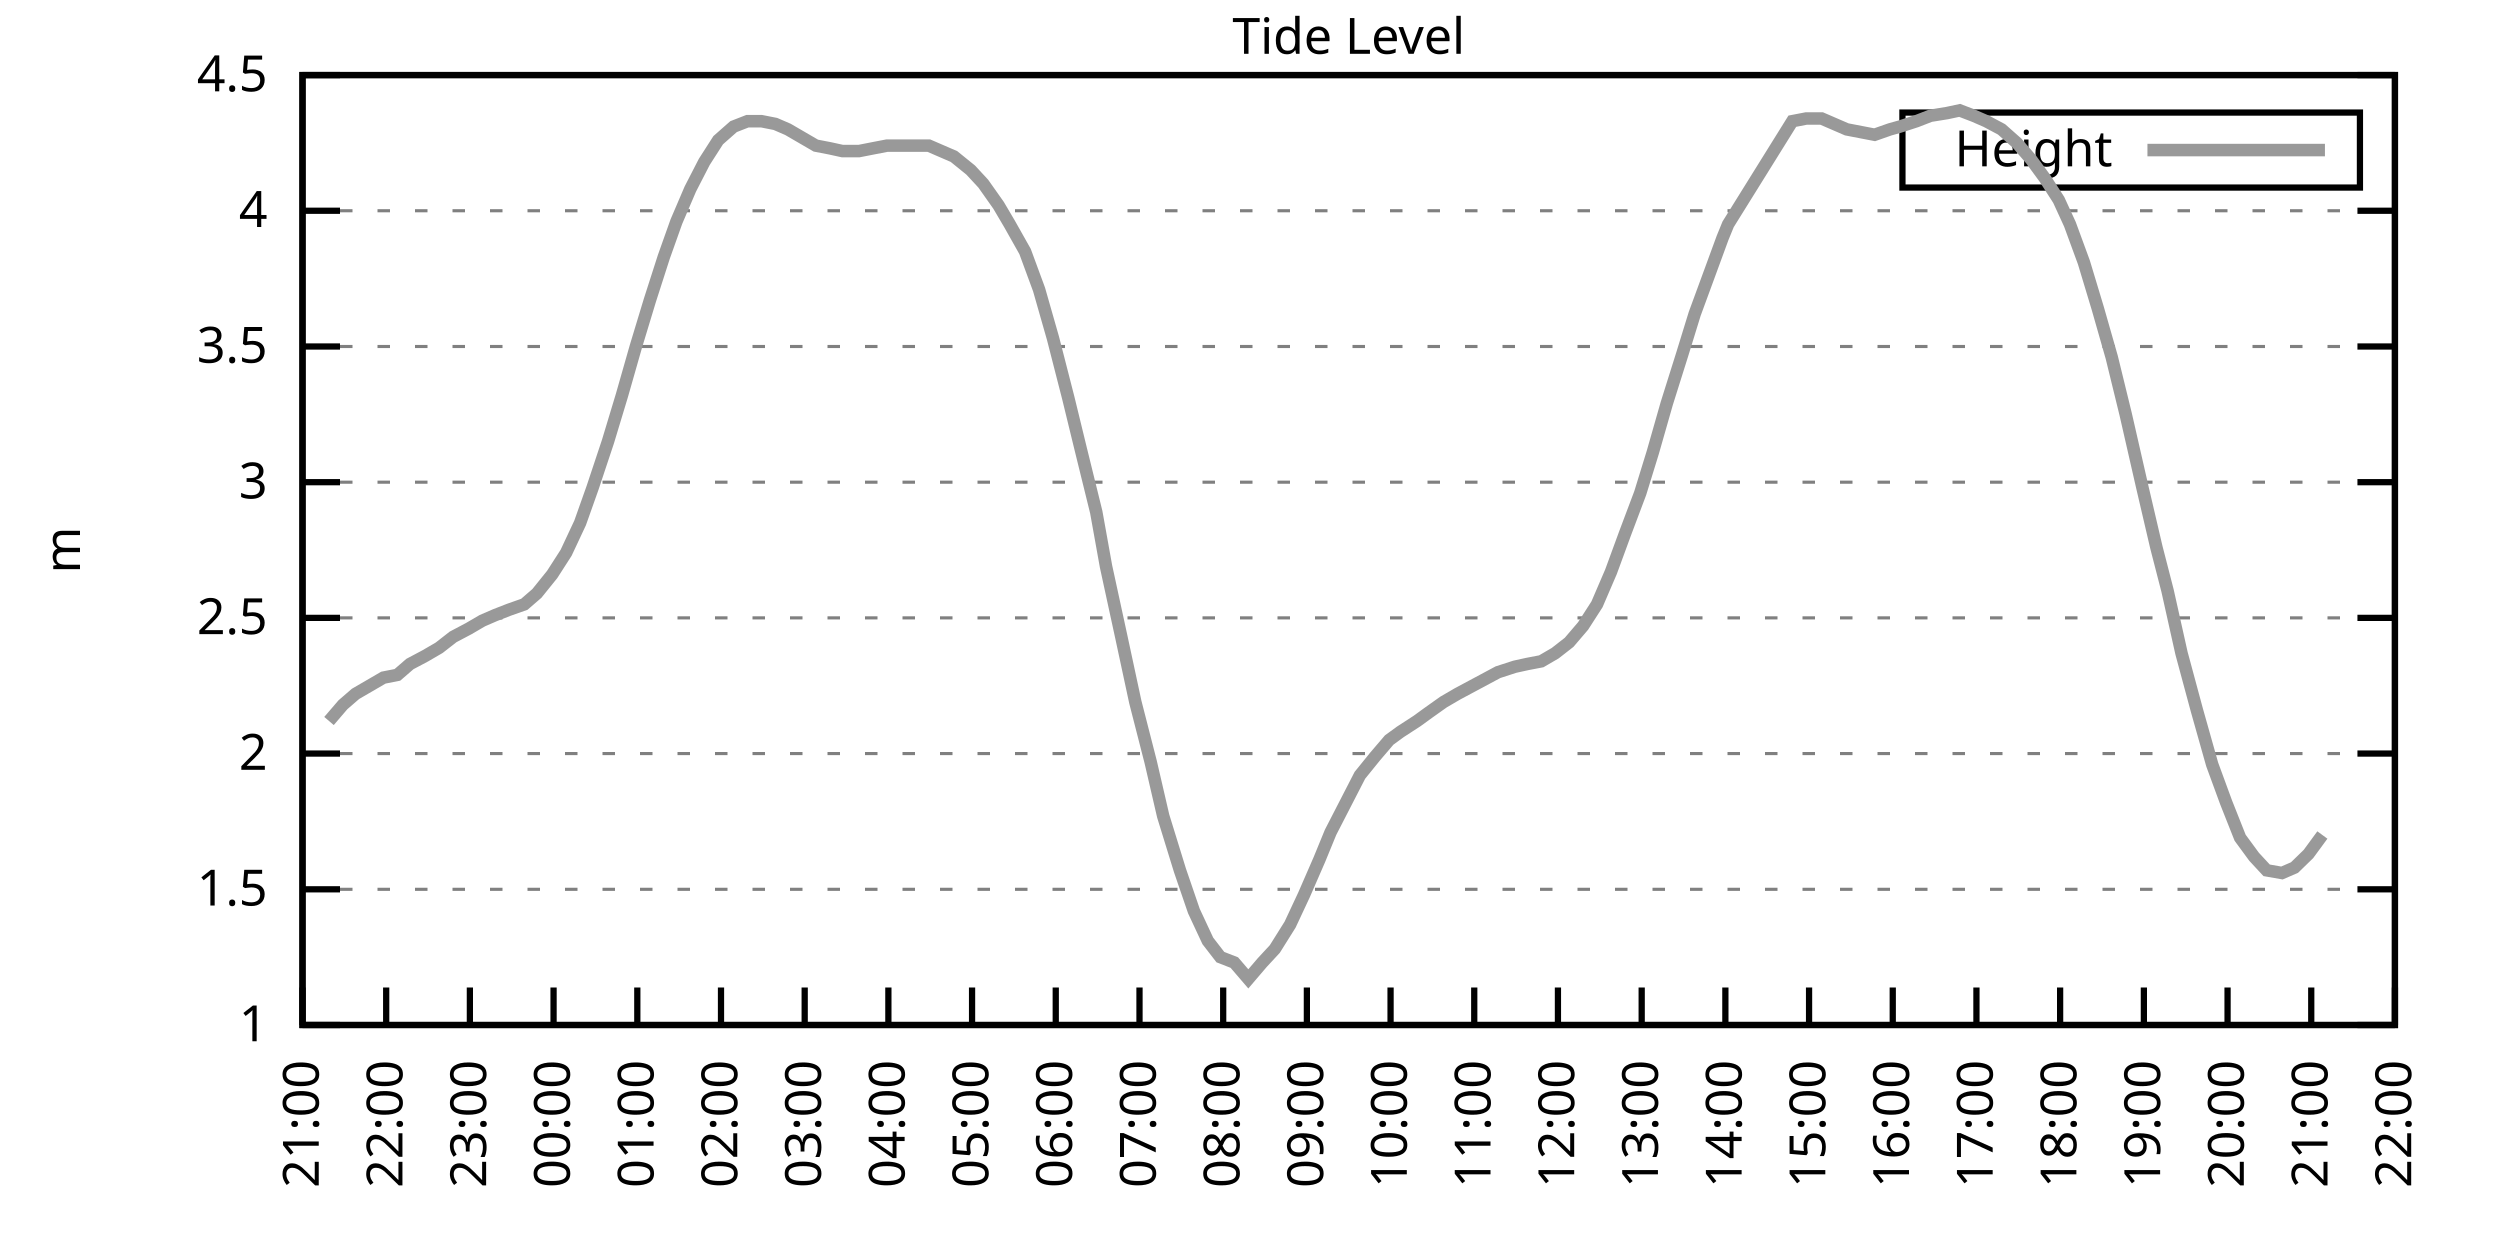
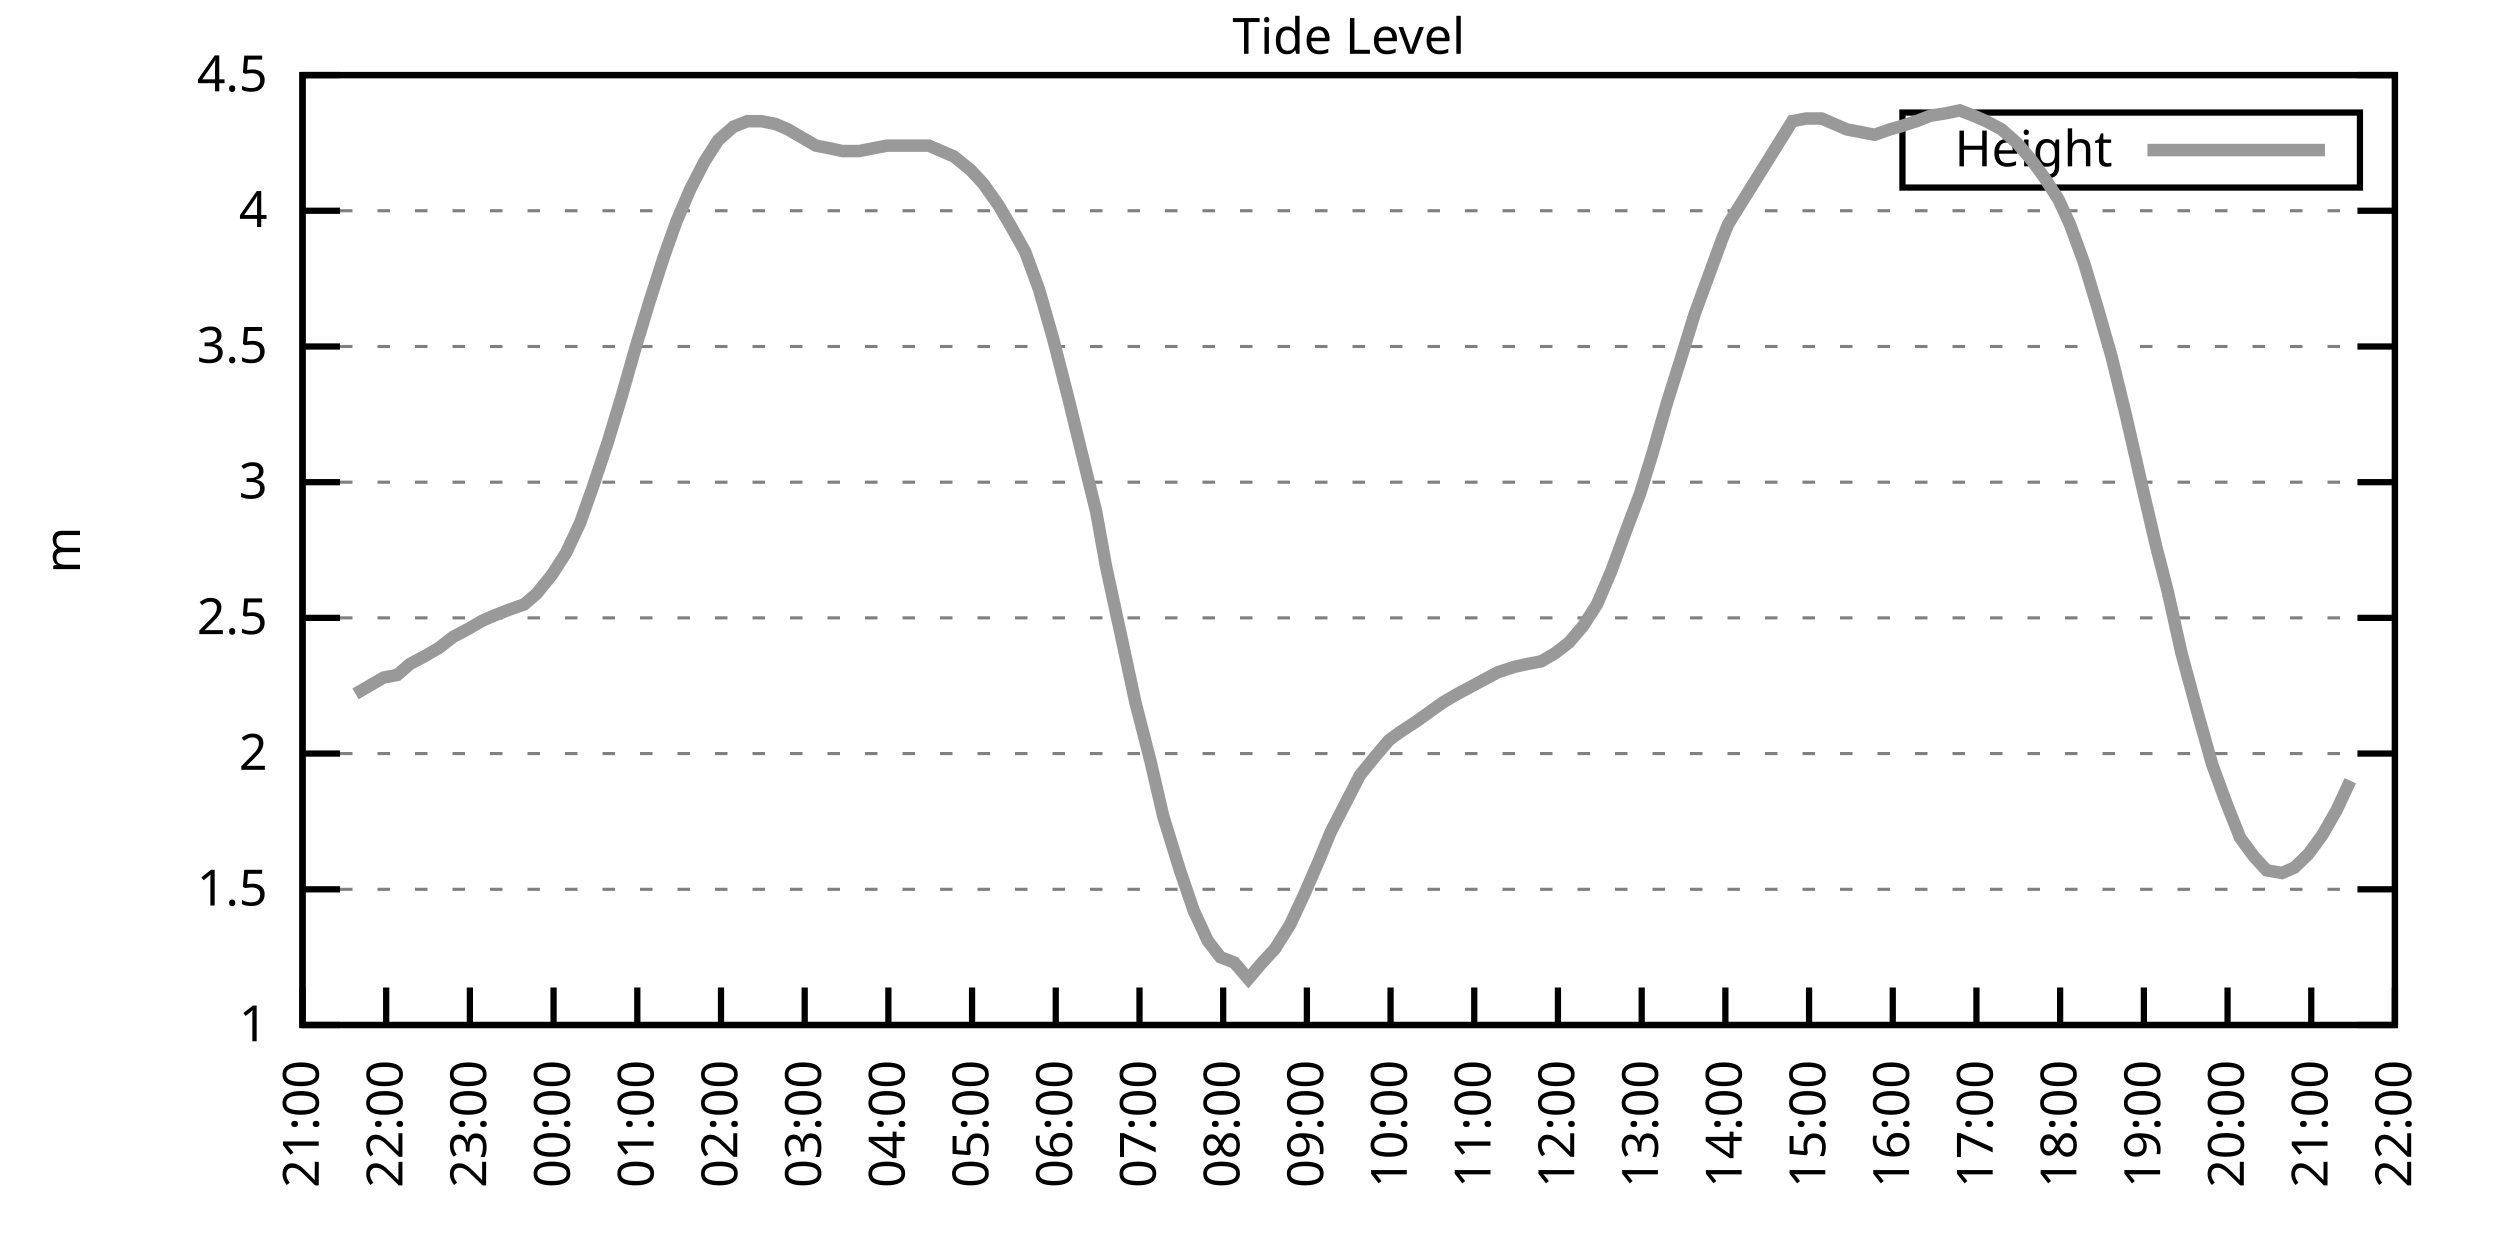
<svg xmlns="http://www.w3.org/2000/svg" xmlns:xlink="http://www.w3.org/1999/xlink" width="400" height="200" viewBox="0 0 400 200">
  <g id="gnuplot_canvas">
    <rect x="0" y="0" width="400" height="200" fill="none" />
    <defs>
      <circle id="gpDot" r="0.5" stroke-width="0.5" stroke="currentColor" />
      <path id="gpPt0" stroke-width="0.333" stroke="currentColor" d="M-1,0 h2 M0,-1 v2" />
      <path id="gpPt1" stroke-width="0.333" stroke="currentColor" d="M-1,-1 L1,1 M1,-1 L-1,1" />
      <path id="gpPt2" stroke-width="0.333" stroke="currentColor" d="M-1,0 L1,0 M0,-1 L0,1 M-1,-1 L1,1 M-1,1 L1,-1" />
      <rect id="gpPt3" stroke-width="0.333" stroke="currentColor" x="-1" y="-1" width="2" height="2" />
      <rect id="gpPt4" stroke-width="0.333" stroke="currentColor" fill="currentColor" x="-1" y="-1" width="2" height="2" />
      <circle id="gpPt5" stroke-width="0.333" stroke="currentColor" cx="0" cy="0" r="1" />
      <use xlink:href="#gpPt5" id="gpPt6" fill="currentColor" stroke="none" />
      <path id="gpPt7" stroke-width="0.333" stroke="currentColor" d="M0,-1.33 L-1.33,0.67 L1.33,0.67 z" />
      <use xlink:href="#gpPt7" id="gpPt8" fill="currentColor" stroke="none" />
      <use xlink:href="#gpPt7" id="gpPt9" stroke="currentColor" transform="rotate(180)" />
      <use xlink:href="#gpPt9" id="gpPt10" fill="currentColor" stroke="none" />
      <use xlink:href="#gpPt3" id="gpPt11" stroke="currentColor" transform="rotate(45)" />
      <use xlink:href="#gpPt11" id="gpPt12" fill="currentColor" stroke="none" />
      <path id="gpPt13" stroke-width="0.333" stroke="currentColor" d="M0,1.330 L1.265,0.411 L0.782,-1.067 L-0.782,-1.076 L-1.265,0.411 z" />
      <use xlink:href="#gpPt13" id="gpPt14" fill="currentColor" stroke="none" />
      <filter id="textbox" filterUnits="objectBoundingBox" x="0" y="0" height="1" width="1">
        <feFlood flood-color="white" flood-opacity="1" result="bgnd" />
        <feComposite in="SourceGraphic" in2="bgnd" operator="atop" />
      </filter>
      <filter id="greybox" filterUnits="objectBoundingBox" x="0" y="0" height="1" width="1">
        <feFlood flood-color="lightgrey" flood-opacity="1" result="grey" />
        <feComposite in="SourceGraphic" in2="grey" operator="atop" />
      </filter>
    </defs>
    <g fill="none" color="white" stroke="currentColor" stroke-width="1.00" stroke-linecap="butt" stroke-linejoin="miter">
</g>
    <g fill="none" color="black" stroke="currentColor" stroke-width="1.00" stroke-linecap="butt" stroke-linejoin="miter">
      <g stroke="none" shape-rendering="crispEdges">
        <polygon fill="rgb(255, 255, 255)" points="48.40,164.00 383.18,164.00 383.18,12.02 48.40,12.02 " />
      </g>
    </g>
    <g fill="none" color="black" stroke="currentColor" stroke-width="1.00" stroke-linecap="butt" stroke-linejoin="miter">
</g>
    <g fill="none" color="black" stroke="black" stroke-width="0.50" stroke-linecap="butt" stroke-linejoin="miter">
</g>
    <g fill="none" color="gray" stroke="currentColor" stroke-width="0.50" stroke-linecap="butt" stroke-linejoin="miter">
      <path stroke="gray" stroke-dasharray="2,4" class="gridline" d="M48.40,164.00 L383.19,164.00  " />
    </g>
    <g fill="none" color="gray" stroke="gray" stroke-width="1.00" stroke-linecap="butt" stroke-linejoin="miter">
</g>
    <g fill="none" color="black" stroke="currentColor" stroke-width="1.00" stroke-linecap="butt" stroke-linejoin="miter">
      <path stroke="black" d="M48.40,164.00 L54.40,164.00 M383.19,164.00 L377.19,164.00  " />
      <g transform="translate(42.80,166.60)" stroke="none" fill="black" font-family="Sans" font-size="8.00" text-anchor="end">
        <text>
          <tspan font-family="Sans"> 1</tspan>
        </text>
      </g>
    </g>
    <g fill="none" color="black" stroke="currentColor" stroke-width="1.00" stroke-linecap="butt" stroke-linejoin="miter">
</g>
    <g fill="none" color="black" stroke="black" stroke-width="0.50" stroke-linecap="butt" stroke-linejoin="miter">
</g>
    <g fill="none" color="gray" stroke="currentColor" stroke-width="0.50" stroke-linecap="butt" stroke-linejoin="miter">
      <path stroke="gray" stroke-dasharray="2,4" class="gridline" d="M48.40,142.29 L383.19,142.29  " />
    </g>
    <g fill="none" color="gray" stroke="gray" stroke-width="1.00" stroke-linecap="butt" stroke-linejoin="miter">
</g>
    <g fill="none" color="black" stroke="currentColor" stroke-width="1.00" stroke-linecap="butt" stroke-linejoin="miter">
      <path stroke="black" d="M48.40,142.29 L54.40,142.29 M383.19,142.29 L377.19,142.29  " />
      <g transform="translate(42.80,144.89)" stroke="none" fill="black" font-family="Sans" font-size="8.00" text-anchor="end">
        <text>
          <tspan font-family="Sans"> 1.5</tspan>
        </text>
      </g>
    </g>
    <g fill="none" color="black" stroke="currentColor" stroke-width="1.00" stroke-linecap="butt" stroke-linejoin="miter">
</g>
    <g fill="none" color="black" stroke="black" stroke-width="0.50" stroke-linecap="butt" stroke-linejoin="miter">
</g>
    <g fill="none" color="gray" stroke="currentColor" stroke-width="0.50" stroke-linecap="butt" stroke-linejoin="miter">
      <path stroke="gray" stroke-dasharray="2,4" class="gridline" d="M48.40,120.57 L383.19,120.57  " />
    </g>
    <g fill="none" color="gray" stroke="gray" stroke-width="1.00" stroke-linecap="butt" stroke-linejoin="miter">
</g>
    <g fill="none" color="black" stroke="currentColor" stroke-width="1.00" stroke-linecap="butt" stroke-linejoin="miter">
      <path stroke="black" d="M48.40,120.57 L54.40,120.57 M383.19,120.57 L377.19,120.57  " />
      <g transform="translate(42.80,123.17)" stroke="none" fill="black" font-family="Sans" font-size="8.00" text-anchor="end">
        <text>
          <tspan font-family="Sans"> 2</tspan>
        </text>
      </g>
    </g>
    <g fill="none" color="black" stroke="currentColor" stroke-width="1.00" stroke-linecap="butt" stroke-linejoin="miter">
</g>
    <g fill="none" color="black" stroke="black" stroke-width="0.50" stroke-linecap="butt" stroke-linejoin="miter">
</g>
    <g fill="none" color="gray" stroke="currentColor" stroke-width="0.50" stroke-linecap="butt" stroke-linejoin="miter">
      <path stroke="gray" stroke-dasharray="2,4" class="gridline" d="M48.40,98.86 L383.19,98.86  " />
    </g>
    <g fill="none" color="gray" stroke="gray" stroke-width="1.00" stroke-linecap="butt" stroke-linejoin="miter">
</g>
    <g fill="none" color="black" stroke="currentColor" stroke-width="1.00" stroke-linecap="butt" stroke-linejoin="miter">
      <path stroke="black" d="M48.40,98.86 L54.40,98.86 M383.19,98.86 L377.19,98.86  " />
      <g transform="translate(42.80,101.46)" stroke="none" fill="black" font-family="Sans" font-size="8.00" text-anchor="end">
        <text>
          <tspan font-family="Sans"> 2.5</tspan>
        </text>
      </g>
    </g>
    <g fill="none" color="black" stroke="currentColor" stroke-width="1.00" stroke-linecap="butt" stroke-linejoin="miter">
</g>
    <g fill="none" color="black" stroke="black" stroke-width="0.50" stroke-linecap="butt" stroke-linejoin="miter">
</g>
    <g fill="none" color="gray" stroke="currentColor" stroke-width="0.50" stroke-linecap="butt" stroke-linejoin="miter">
      <path stroke="gray" stroke-dasharray="2,4" class="gridline" d="M48.40,77.15 L383.19,77.15  " />
    </g>
    <g fill="none" color="gray" stroke="gray" stroke-width="1.00" stroke-linecap="butt" stroke-linejoin="miter">
</g>
    <g fill="none" color="black" stroke="currentColor" stroke-width="1.00" stroke-linecap="butt" stroke-linejoin="miter">
      <path stroke="black" d="M48.40,77.15 L54.40,77.15 M383.19,77.15 L377.19,77.15  " />
      <g transform="translate(42.80,79.75)" stroke="none" fill="black" font-family="Sans" font-size="8.00" text-anchor="end">
        <text>
          <tspan font-family="Sans"> 3</tspan>
        </text>
      </g>
    </g>
    <g fill="none" color="black" stroke="currentColor" stroke-width="1.00" stroke-linecap="butt" stroke-linejoin="miter">
</g>
    <g fill="none" color="black" stroke="black" stroke-width="0.50" stroke-linecap="butt" stroke-linejoin="miter">
</g>
    <g fill="none" color="gray" stroke="currentColor" stroke-width="0.50" stroke-linecap="butt" stroke-linejoin="miter">
      <path stroke="gray" stroke-dasharray="2,4" class="gridline" d="M48.40,55.44 L383.19,55.44  " />
    </g>
    <g fill="none" color="gray" stroke="gray" stroke-width="1.00" stroke-linecap="butt" stroke-linejoin="miter">
</g>
    <g fill="none" color="black" stroke="currentColor" stroke-width="1.00" stroke-linecap="butt" stroke-linejoin="miter">
      <path stroke="black" d="M48.40,55.44 L54.40,55.44 M383.19,55.44 L377.19,55.44  " />
      <g transform="translate(42.80,58.04)" stroke="none" fill="black" font-family="Sans" font-size="8.00" text-anchor="end">
        <text>
          <tspan font-family="Sans"> 3.5</tspan>
        </text>
      </g>
    </g>
    <g fill="none" color="black" stroke="currentColor" stroke-width="1.00" stroke-linecap="butt" stroke-linejoin="miter">
</g>
    <g fill="none" color="black" stroke="black" stroke-width="0.50" stroke-linecap="butt" stroke-linejoin="miter">
</g>
    <g fill="none" color="gray" stroke="currentColor" stroke-width="0.50" stroke-linecap="butt" stroke-linejoin="miter">
      <path stroke="gray" stroke-dasharray="2,4" class="gridline" d="M48.40,33.72 L383.19,33.72  " />
    </g>
    <g fill="none" color="gray" stroke="gray" stroke-width="1.00" stroke-linecap="butt" stroke-linejoin="miter">
</g>
    <g fill="none" color="black" stroke="currentColor" stroke-width="1.00" stroke-linecap="butt" stroke-linejoin="miter">
      <path stroke="black" d="M48.40,33.72 L54.40,33.72 M383.19,33.72 L377.19,33.72  " />
      <g transform="translate(42.80,36.32)" stroke="none" fill="black" font-family="Sans" font-size="8.00" text-anchor="end">
        <text>
          <tspan font-family="Sans"> 4</tspan>
        </text>
      </g>
    </g>
    <g fill="none" color="black" stroke="currentColor" stroke-width="1.00" stroke-linecap="butt" stroke-linejoin="miter">
</g>
    <g fill="none" color="black" stroke="black" stroke-width="0.50" stroke-linecap="butt" stroke-linejoin="miter">
</g>
    <g fill="none" color="gray" stroke="currentColor" stroke-width="0.50" stroke-linecap="butt" stroke-linejoin="miter">
      <path stroke="gray" stroke-dasharray="2,4" class="gridline" d="M48.40,12.01 L383.19,12.01  " />
    </g>
    <g fill="none" color="gray" stroke="gray" stroke-width="1.00" stroke-linecap="butt" stroke-linejoin="miter">
</g>
    <g fill="none" color="black" stroke="currentColor" stroke-width="1.00" stroke-linecap="butt" stroke-linejoin="miter">
      <path stroke="black" d="M48.40,12.01 L54.40,12.01 M383.19,12.01 L377.19,12.01  " />
      <g transform="translate(42.80,14.61)" stroke="none" fill="black" font-family="Sans" font-size="8.00" text-anchor="end">
        <text>
          <tspan font-family="Sans"> 4.5</tspan>
        </text>
      </g>
    </g>
    <g fill="none" color="black" stroke="currentColor" stroke-width="1.00" stroke-linecap="butt" stroke-linejoin="miter">
      <path stroke="black" d="M48.40,164.00 L48.40,158.00  " />
      <g transform="translate(51.00,169.60) rotate(270.00)" stroke="none" fill="black" font-family="Sans" font-size="8.00" text-anchor="end">
        <text>
          <tspan font-family="Sans">21:00</tspan>
        </text>
      </g>
    </g>
    <g fill="none" color="black" stroke="currentColor" stroke-width="1.00" stroke-linecap="butt" stroke-linejoin="miter">
      <path stroke="black" d="M61.79,164.00 L61.79,158.00  " />
      <g transform="translate(64.39,169.60) rotate(270.00)" stroke="none" fill="black" font-family="Sans" font-size="8.00" text-anchor="end">
        <text>
          <tspan font-family="Sans">22:00</tspan>
        </text>
      </g>
    </g>
    <g fill="none" color="black" stroke="currentColor" stroke-width="1.00" stroke-linecap="butt" stroke-linejoin="miter">
      <path stroke="black" d="M75.18,164.00 L75.18,158.00  " />
      <g transform="translate(77.78,169.60) rotate(270.00)" stroke="none" fill="black" font-family="Sans" font-size="8.00" text-anchor="end">
        <text>
          <tspan font-family="Sans">23:00</tspan>
        </text>
      </g>
    </g>
    <g fill="none" color="black" stroke="currentColor" stroke-width="1.00" stroke-linecap="butt" stroke-linejoin="miter">
      <path stroke="black" d="M88.57,164.00 L88.57,158.00  " />
      <g transform="translate(91.17,169.60) rotate(270.00)" stroke="none" fill="black" font-family="Sans" font-size="8.00" text-anchor="end">
        <text>
          <tspan font-family="Sans">00:00</tspan>
        </text>
      </g>
    </g>
    <g fill="none" color="black" stroke="currentColor" stroke-width="1.00" stroke-linecap="butt" stroke-linejoin="miter">
      <path stroke="black" d="M101.97,164.00 L101.97,158.00  " />
      <g transform="translate(104.57,169.60) rotate(270.00)" stroke="none" fill="black" font-family="Sans" font-size="8.00" text-anchor="end">
        <text>
          <tspan font-family="Sans">01:00</tspan>
        </text>
      </g>
    </g>
    <g fill="none" color="black" stroke="currentColor" stroke-width="1.00" stroke-linecap="butt" stroke-linejoin="miter">
      <path stroke="black" d="M115.36,164.00 L115.36,158.00  " />
      <g transform="translate(117.96,169.60) rotate(270.00)" stroke="none" fill="black" font-family="Sans" font-size="8.00" text-anchor="end">
        <text>
          <tspan font-family="Sans">02:00</tspan>
        </text>
      </g>
    </g>
    <g fill="none" color="black" stroke="currentColor" stroke-width="1.00" stroke-linecap="butt" stroke-linejoin="miter">
      <path stroke="black" d="M128.75,164.00 L128.75,158.00  " />
      <g transform="translate(131.35,169.60) rotate(270.00)" stroke="none" fill="black" font-family="Sans" font-size="8.00" text-anchor="end">
        <text>
          <tspan font-family="Sans">03:00</tspan>
        </text>
      </g>
    </g>
    <g fill="none" color="black" stroke="currentColor" stroke-width="1.00" stroke-linecap="butt" stroke-linejoin="miter">
      <path stroke="black" d="M142.14,164.00 L142.14,158.00  " />
      <g transform="translate(144.74,169.60) rotate(270.00)" stroke="none" fill="black" font-family="Sans" font-size="8.00" text-anchor="end">
        <text>
          <tspan font-family="Sans">04:00</tspan>
        </text>
      </g>
    </g>
    <g fill="none" color="black" stroke="currentColor" stroke-width="1.00" stroke-linecap="butt" stroke-linejoin="miter">
      <path stroke="black" d="M155.53,164.00 L155.53,158.00  " />
      <g transform="translate(158.13,169.60) rotate(270.00)" stroke="none" fill="black" font-family="Sans" font-size="8.00" text-anchor="end">
        <text>
          <tspan font-family="Sans">05:00</tspan>
        </text>
      </g>
    </g>
    <g fill="none" color="black" stroke="currentColor" stroke-width="1.00" stroke-linecap="butt" stroke-linejoin="miter">
      <path stroke="black" d="M168.92,164.00 L168.92,158.00  " />
      <g transform="translate(171.52,169.60) rotate(270.00)" stroke="none" fill="black" font-family="Sans" font-size="8.00" text-anchor="end">
        <text>
          <tspan font-family="Sans">06:00</tspan>
        </text>
      </g>
    </g>
    <g fill="none" color="black" stroke="currentColor" stroke-width="1.00" stroke-linecap="butt" stroke-linejoin="miter">
      <path stroke="black" d="M182.32,164.00 L182.32,158.00  " />
      <g transform="translate(184.92,169.60) rotate(270.00)" stroke="none" fill="black" font-family="Sans" font-size="8.00" text-anchor="end">
        <text>
          <tspan font-family="Sans">07:00</tspan>
        </text>
      </g>
    </g>
    <g fill="none" color="black" stroke="currentColor" stroke-width="1.00" stroke-linecap="butt" stroke-linejoin="miter">
      <path stroke="black" d="M195.71,164.00 L195.71,158.00  " />
      <g transform="translate(198.31,169.60) rotate(270.00)" stroke="none" fill="black" font-family="Sans" font-size="8.00" text-anchor="end">
        <text>
          <tspan font-family="Sans">08:00</tspan>
        </text>
      </g>
    </g>
    <g fill="none" color="black" stroke="currentColor" stroke-width="1.00" stroke-linecap="butt" stroke-linejoin="miter">
      <path stroke="black" d="M209.10,164.00 L209.10,158.00  " />
      <g transform="translate(211.70,169.60) rotate(270.00)" stroke="none" fill="black" font-family="Sans" font-size="8.00" text-anchor="end">
        <text>
          <tspan font-family="Sans">09:00</tspan>
        </text>
      </g>
    </g>
    <g fill="none" color="black" stroke="currentColor" stroke-width="1.00" stroke-linecap="butt" stroke-linejoin="miter">
      <path stroke="black" d="M222.49,164.00 L222.49,158.00  " />
      <g transform="translate(225.09,169.60) rotate(270.00)" stroke="none" fill="black" font-family="Sans" font-size="8.00" text-anchor="end">
        <text>
          <tspan font-family="Sans">10:00</tspan>
        </text>
      </g>
    </g>
    <g fill="none" color="black" stroke="currentColor" stroke-width="1.00" stroke-linecap="butt" stroke-linejoin="miter">
      <path stroke="black" d="M235.88,164.00 L235.88,158.00  " />
      <g transform="translate(238.48,169.60) rotate(270.00)" stroke="none" fill="black" font-family="Sans" font-size="8.00" text-anchor="end">
        <text>
          <tspan font-family="Sans">11:00</tspan>
        </text>
      </g>
    </g>
    <g fill="none" color="black" stroke="currentColor" stroke-width="1.00" stroke-linecap="butt" stroke-linejoin="miter">
      <path stroke="black" d="M249.27,164.00 L249.27,158.00  " />
      <g transform="translate(251.87,169.60) rotate(270.00)" stroke="none" fill="black" font-family="Sans" font-size="8.00" text-anchor="end">
        <text>
          <tspan font-family="Sans">12:00</tspan>
        </text>
      </g>
    </g>
    <g fill="none" color="black" stroke="currentColor" stroke-width="1.00" stroke-linecap="butt" stroke-linejoin="miter">
      <path stroke="black" d="M262.67,164.00 L262.67,158.00  " />
      <g transform="translate(265.27,169.60) rotate(270.00)" stroke="none" fill="black" font-family="Sans" font-size="8.00" text-anchor="end">
        <text>
          <tspan font-family="Sans">13:00</tspan>
        </text>
      </g>
    </g>
    <g fill="none" color="black" stroke="currentColor" stroke-width="1.00" stroke-linecap="butt" stroke-linejoin="miter">
      <path stroke="black" d="M276.06,164.00 L276.06,158.00  " />
      <g transform="translate(278.66,169.60) rotate(270.00)" stroke="none" fill="black" font-family="Sans" font-size="8.00" text-anchor="end">
        <text>
          <tspan font-family="Sans">14:00</tspan>
        </text>
      </g>
    </g>
    <g fill="none" color="black" stroke="currentColor" stroke-width="1.00" stroke-linecap="butt" stroke-linejoin="miter">
      <path stroke="black" d="M289.45,164.00 L289.45,158.00  " />
      <g transform="translate(292.05,169.60) rotate(270.00)" stroke="none" fill="black" font-family="Sans" font-size="8.00" text-anchor="end">
        <text>
          <tspan font-family="Sans">15:00</tspan>
        </text>
      </g>
    </g>
    <g fill="none" color="black" stroke="currentColor" stroke-width="1.00" stroke-linecap="butt" stroke-linejoin="miter">
      <path stroke="black" d="M302.84,164.00 L302.84,158.00  " />
      <g transform="translate(305.44,169.60) rotate(270.00)" stroke="none" fill="black" font-family="Sans" font-size="8.00" text-anchor="end">
        <text>
          <tspan font-family="Sans">16:00</tspan>
        </text>
      </g>
    </g>
    <g fill="none" color="black" stroke="currentColor" stroke-width="1.00" stroke-linecap="butt" stroke-linejoin="miter">
      <path stroke="black" d="M316.23,164.00 L316.23,158.00  " />
      <g transform="translate(318.83,169.60) rotate(270.00)" stroke="none" fill="black" font-family="Sans" font-size="8.00" text-anchor="end">
        <text>
          <tspan font-family="Sans">17:00</tspan>
        </text>
      </g>
    </g>
    <g fill="none" color="black" stroke="currentColor" stroke-width="1.00" stroke-linecap="butt" stroke-linejoin="miter">
      <path stroke="black" d="M329.62,164.00 L329.62,158.00  " />
      <g transform="translate(332.22,169.60) rotate(270.00)" stroke="none" fill="black" font-family="Sans" font-size="8.00" text-anchor="end">
        <text>
          <tspan font-family="Sans">18:00</tspan>
        </text>
      </g>
    </g>
    <g fill="none" color="black" stroke="currentColor" stroke-width="1.00" stroke-linecap="butt" stroke-linejoin="miter">
      <path stroke="black" d="M343.02,164.00 L343.02,158.00  " />
      <g transform="translate(345.62,169.60) rotate(270.00)" stroke="none" fill="black" font-family="Sans" font-size="8.00" text-anchor="end">
        <text>
          <tspan font-family="Sans">19:00</tspan>
        </text>
      </g>
    </g>
    <g fill="none" color="black" stroke="currentColor" stroke-width="1.00" stroke-linecap="butt" stroke-linejoin="miter">
      <path stroke="black" d="M356.41,164.00 L356.41,158.00  " />
      <g transform="translate(359.01,169.60) rotate(270.00)" stroke="none" fill="black" font-family="Sans" font-size="8.00" text-anchor="end">
        <text>
          <tspan font-family="Sans">20:00</tspan>
        </text>
      </g>
    </g>
    <g fill="none" color="black" stroke="currentColor" stroke-width="1.00" stroke-linecap="butt" stroke-linejoin="miter">
      <path stroke="black" d="M369.80,164.00 L369.80,158.00  " />
      <g transform="translate(372.40,169.60) rotate(270.00)" stroke="none" fill="black" font-family="Sans" font-size="8.00" text-anchor="end">
        <text>
          <tspan font-family="Sans">21:00</tspan>
        </text>
      </g>
    </g>
    <g fill="none" color="black" stroke="currentColor" stroke-width="1.00" stroke-linecap="butt" stroke-linejoin="miter">
      <path stroke="black" d="M383.19,164.00 L383.19,158.00  " />
      <g transform="translate(385.79,169.60) rotate(270.00)" stroke="none" fill="black" font-family="Sans" font-size="8.00" text-anchor="end">
        <text>
          <tspan font-family="Sans">22:00</tspan>
        </text>
      </g>
    </g>
    <g fill="none" color="black" stroke="currentColor" stroke-width="1.00" stroke-linecap="butt" stroke-linejoin="miter">
</g>
    <g fill="none" color="black" stroke="currentColor" stroke-width="1.00" stroke-linecap="butt" stroke-linejoin="miter">
      <path stroke="black" d="M48.40,12.01 L48.40,164.00 L383.19,164.00 L383.19,12.01 L48.40,12.01 Z  " />
    </g>
    <g fill="none" color="black" stroke="currentColor" stroke-width="1.00" stroke-linecap="butt" stroke-linejoin="miter">
</g>
    <g fill="none" color="black" stroke="currentColor" stroke-width="1.00" stroke-linecap="butt" stroke-linejoin="miter">
      <path stroke="black" d="M304.39,30.01 L304.39,18.01 L377.59,18.01 L377.59,30.01 L304.39,30.01 Z  " />
    </g>
    <g id="Tide_level_plot_1">
      <g fill="none" color="white" stroke="black" stroke-width="2.00" stroke-linecap="butt" stroke-linejoin="miter">
</g>
      <g fill="none" color="black" stroke="currentColor" stroke-width="2.00" stroke-linecap="butt" stroke-linejoin="miter">
        <g transform="translate(337.99,26.61)" stroke="none" fill="black" font-family="Sans" font-size="8.00" text-anchor="end">
          <text>
            <tspan font-family="Sans">Height</tspan>
          </text>
        </g>
      </g>
      <g fill="none" color="black" stroke="currentColor" stroke-width="2.00" stroke-linecap="butt" stroke-linejoin="miter">
-         <path stroke="rgb(153, 153, 153)" d="M343.59,24.01 L371.99,24.01 M52.64,115.36 L54.87,112.76 L56.88,111.02 L61.35,108.42 L63.58,107.98 L65.59,106.24   L68.04,104.94 L70.27,103.64 L72.50,101.90 L74.96,100.60 L77.19,99.30 L79.20,98.43 L81.43,97.56 L83.89,96.69   L85.90,94.95 L88.35,91.91 L90.58,88.44 L92.82,83.66 L94.82,78.02 L97.28,70.63 L99.51,63.25 L101.74,55.44   L103.98,48.05 L106.21,41.11 L108.22,35.46 L110.45,30.25 L112.68,25.91 L114.91,22.43 L117.37,20.26 L119.60,19.39   L121.83,19.39 L124.06,19.83 L126.07,20.70 L130.54,23.30 L132.77,23.73 L134.78,24.17 L137.45,24.17 L139.69,23.73   L141.92,23.30 L143.93,23.30 L146.16,23.30 L148.61,23.30 L150.62,24.17 L152.63,25.04 L155.31,27.21 L157.32,29.38   L159.77,32.85 L161.56,35.89 L164.01,40.24 L166.25,46.32 L168.48,54.13 L170.93,63.69 L172.94,71.94 L175.40,81.93   L176.96,90.61 L179.41,101.90 L181.65,112.32 L184.10,121.88 L186.11,130.56 L188.79,139.25 L191.02,145.76 L193.25,150.54   L195.26,153.14 L197.49,154.01 L199.73,156.62 L201.96,154.01 L203.97,151.84 L206.42,147.93 L208.65,143.16 L211.11,137.51   L212.89,133.17 L215.57,127.96 L217.58,124.05 L220.04,121.01 L222.27,118.40 L224.05,117.10 L226.73,115.36 L228.52,114.06   L230.97,112.32 L233.20,111.02 L239.68,107.55 L242.36,106.68 L244.36,106.24 L246.60,105.81 L248.83,104.51 L251.06,102.77   L253.29,100.16 L255.52,96.69 L257.76,91.48 L259.99,85.40 L262.44,78.89 L264.45,72.37 L266.68,64.56 L269.14,56.74   L271.15,50.22 L273.38,44.15 L275.61,38.07 L276.50,35.89 L286.77,19.39 L289.00,18.96 L291.46,18.96 L293.47,19.83   L295.48,20.70 L297.71,21.13 L299.94,21.56 L302.39,20.70 L303.96,20.26 L306.63,19.39 L308.87,18.52 L311.54,18.09   L313.55,17.66 L315.79,18.52 L317.79,19.39 L320.25,20.70 L322.70,22.87 L324.94,25.47 L327.17,28.51 L329.40,31.99   L331.19,35.89 L333.42,41.97 L335.65,49.36 L337.88,57.17 L340.11,66.29 L342.79,78.02 L345.02,87.57 L346.81,94.52   L349.04,104.51 L351.50,113.63 L353.95,122.31 L356.18,128.39 L358.42,134.04 L360.65,137.08 L362.66,139.25 L365.11,139.68   L367.12,138.81 L369.35,136.64 L371.58,133.60  " />
+         <path stroke="rgb(153, 153, 153)" d="M343.59,24.01 L371.99,24.01 M56.88,111.02 L61.35,108.42 L63.58,107.98 L65.59,106.24 L68.04,104.94 L70.27,103.64   L72.50,101.90 L74.96,100.60 L77.19,99.30 L79.20,98.43 L81.43,97.56 L83.89,96.69 L85.90,94.95 L88.35,91.91   L90.58,88.44 L92.82,83.66 L94.82,78.02 L97.28,70.63 L99.51,63.25 L101.74,55.44 L103.98,48.05 L106.21,41.11   L108.22,35.46 L110.45,30.25 L112.68,25.91 L114.91,22.43 L117.37,20.26 L119.60,19.39 L121.83,19.39 L124.06,19.83   L126.07,20.70 L130.54,23.30 L132.77,23.73 L134.78,24.17 L137.45,24.17 L139.69,23.73 L141.92,23.30 L143.93,23.30   L146.16,23.30 L148.61,23.30 L150.62,24.17 L152.63,25.04 L155.31,27.21 L157.32,29.38 L159.77,32.85 L161.56,35.89   L164.01,40.24 L166.25,46.32 L168.48,54.13 L170.93,63.69 L172.94,71.94 L175.40,81.93 L176.96,90.61 L179.41,101.90   L181.65,112.32 L184.10,121.88 L186.11,130.56 L188.79,139.25 L191.02,145.76 L193.25,150.54 L195.26,153.14 L197.49,154.01   L199.73,156.62 L201.96,154.01 L203.97,151.84 L206.42,147.93 L208.65,143.16 L211.11,137.51 L212.89,133.17 L215.57,127.96   L217.58,124.05 L220.04,121.01 L222.27,118.40 L224.05,117.10 L226.73,115.36 L228.52,114.06 L230.97,112.32 L233.20,111.02   L239.68,107.55 L242.36,106.68 L244.36,106.24 L246.60,105.81 L248.83,104.51 L251.06,102.77 L253.29,100.16 L255.52,96.69   L257.76,91.48 L259.99,85.40 L262.44,78.89 L264.45,72.37 L266.68,64.56 L269.14,56.74 L271.15,50.22 L273.38,44.15   L275.61,38.07 L276.50,35.89 L286.77,19.39 L289.00,18.96 L291.46,18.96 L293.47,19.83 L295.48,20.70 L297.71,21.13   L299.94,21.56 L302.39,20.70 L303.96,20.26 L306.63,19.39 L308.87,18.52 L311.54,18.09 L313.55,17.66 L315.79,18.52   L317.79,19.39 L320.25,20.70 L322.70,22.87 L324.94,25.47 L327.17,28.51 L329.40,31.99 L331.19,35.89 L333.42,41.97   L335.65,49.36 L337.88,57.17 L340.11,66.29 L342.79,78.02 L345.02,87.57 L346.81,94.52 L349.04,104.51 L351.50,113.63   L353.95,122.31 L356.18,128.39 L358.42,134.04 L360.65,137.08 L362.66,139.25 L365.11,139.68 L367.12,138.81 L369.35,136.64   L371.58,133.60 L373.82,129.69 L376.05,124.92  " />
      </g>
    </g>
    <g fill="none" color="black" stroke="currentColor" stroke-width="2.00" stroke-linecap="butt" stroke-linejoin="miter">
</g>
    <g fill="none" color="black" stroke="black" stroke-width="1.00" stroke-linecap="butt" stroke-linejoin="miter">
</g>
    <g fill="none" color="black" stroke="currentColor" stroke-width="1.00" stroke-linecap="butt" stroke-linejoin="miter">
      <path stroke="black" d="M48.40,12.01 L48.40,164.00 L383.19,164.00 L383.19,12.01 L48.40,12.01 Z  " />
      <g transform="translate(12.80,88.01) rotate(270.00)" stroke="none" fill="black" font-family="Sans" font-size="8.00" text-anchor="middle">
        <text>
          <tspan font-family="Sans">m</tspan>
        </text>
      </g>
    </g>
    <g fill="none" color="black" stroke="currentColor" stroke-width="1.00" stroke-linecap="butt" stroke-linejoin="miter">
</g>
    <g fill="none" color="black" stroke="currentColor" stroke-width="1.00" stroke-linecap="butt" stroke-linejoin="miter">
      <g transform="translate(215.79,8.61)" stroke="none" fill="black" font-family="Sans" font-size="8.00" text-anchor="middle">
        <text>
          <tspan font-family="Sans">Tide Level</tspan>
        </text>
      </g>
    </g>
    <g fill="none" color="black" stroke="currentColor" stroke-width="1.00" stroke-linecap="butt" stroke-linejoin="miter">
</g>
  </g>
</svg>
